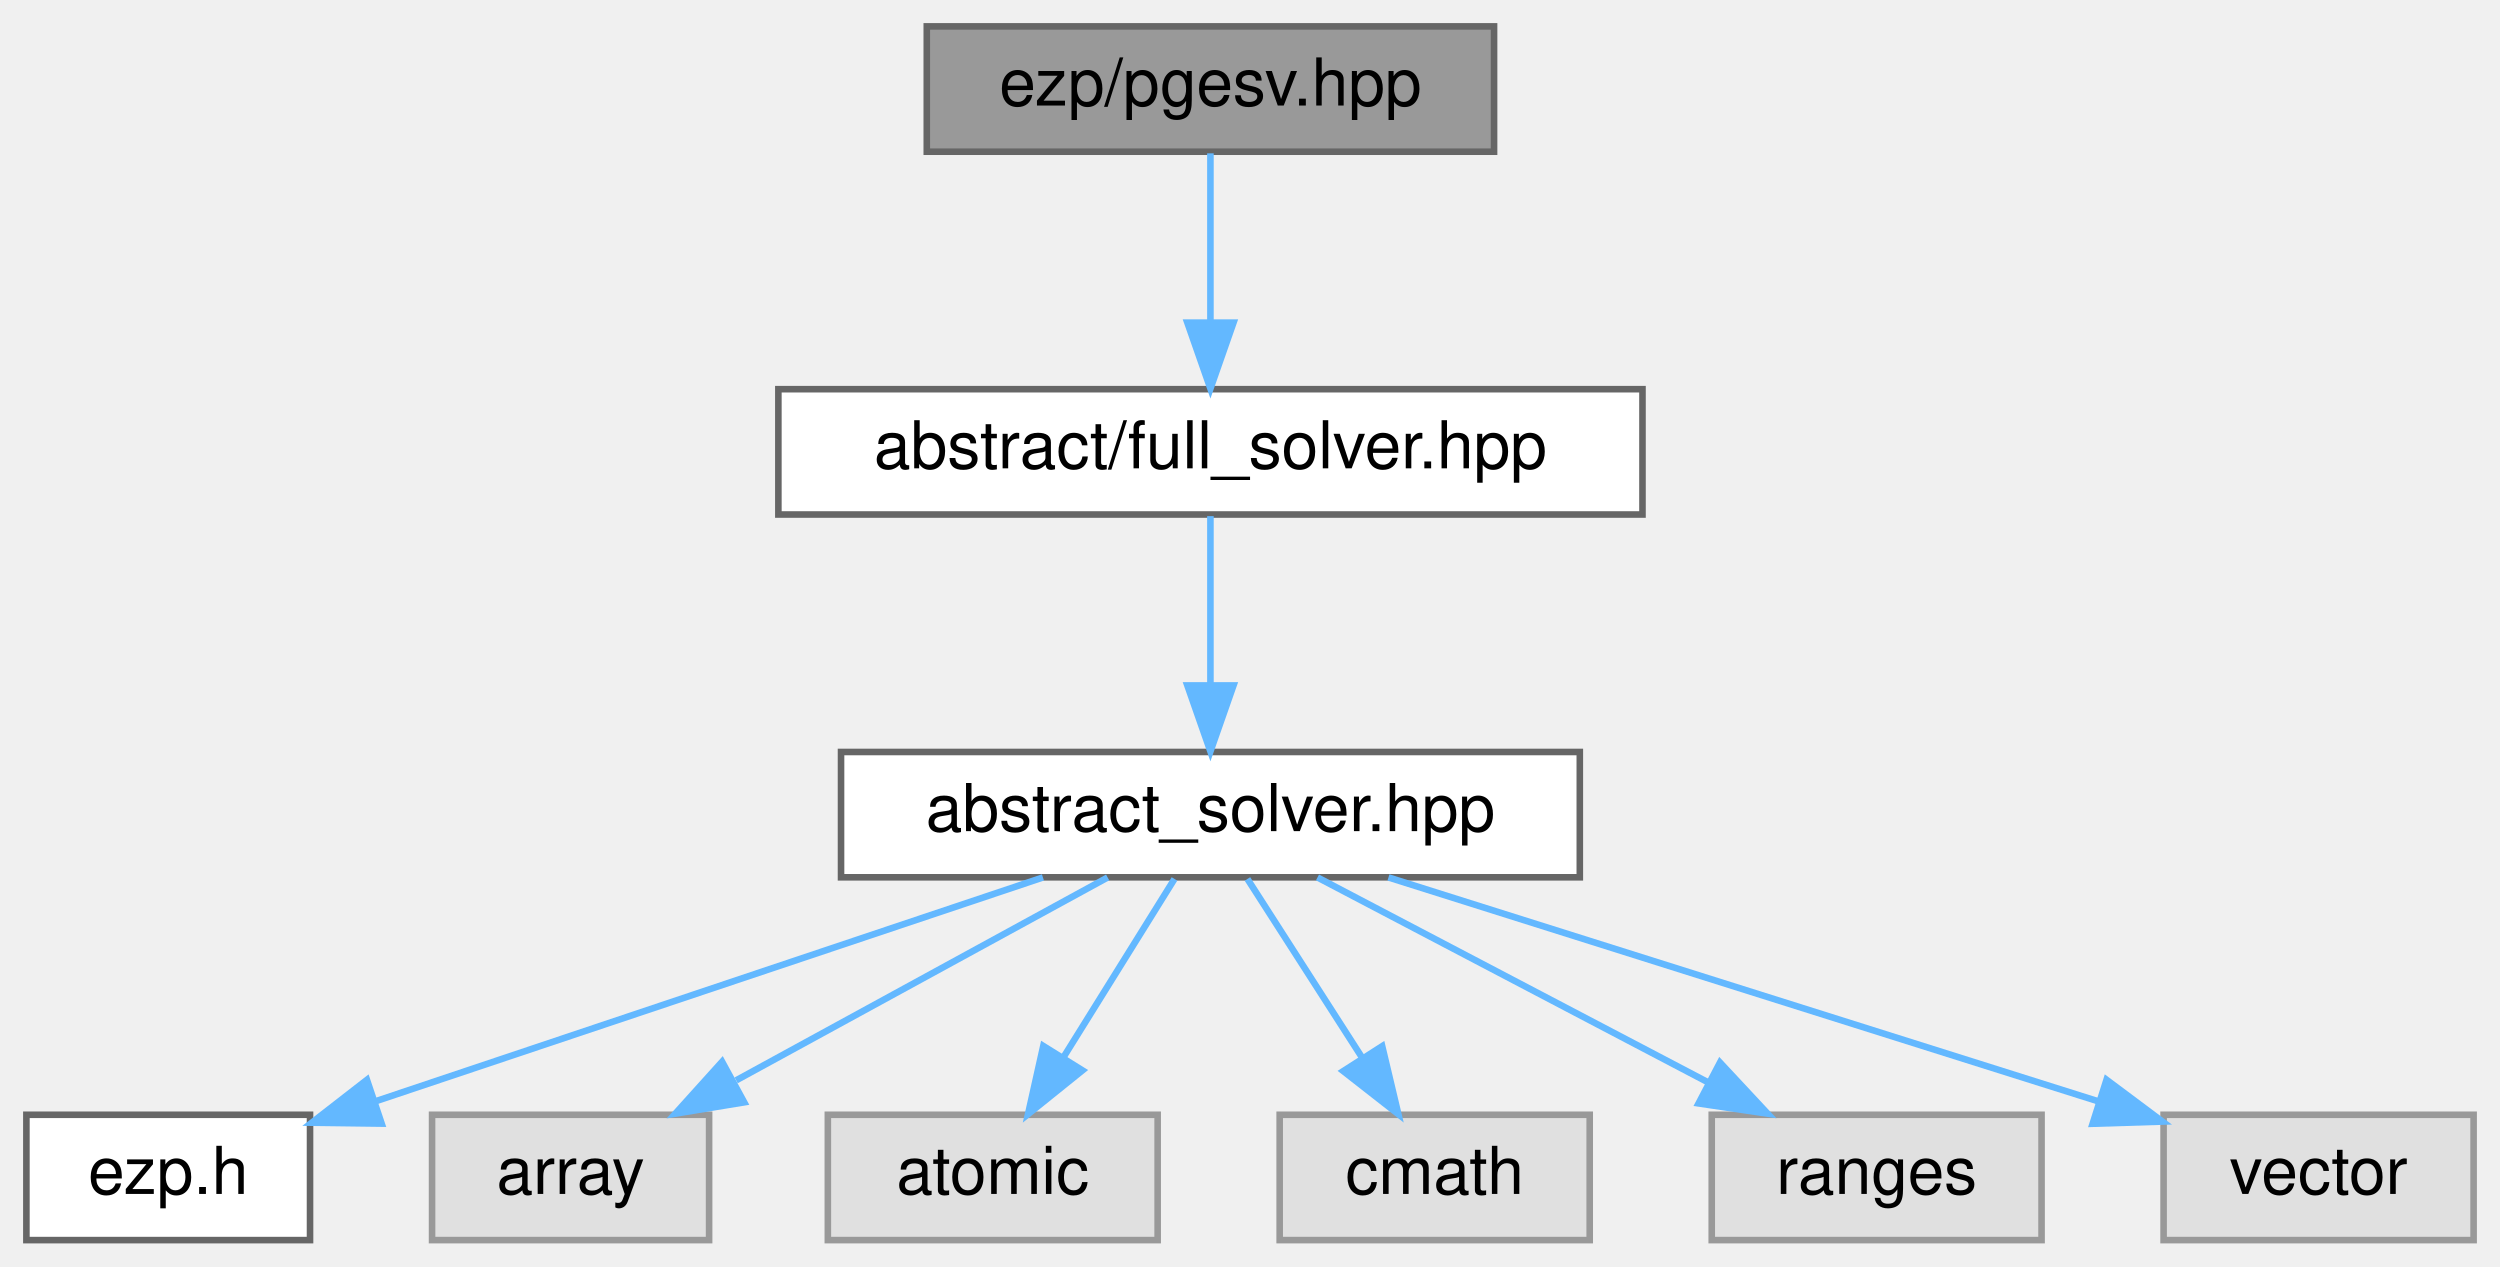
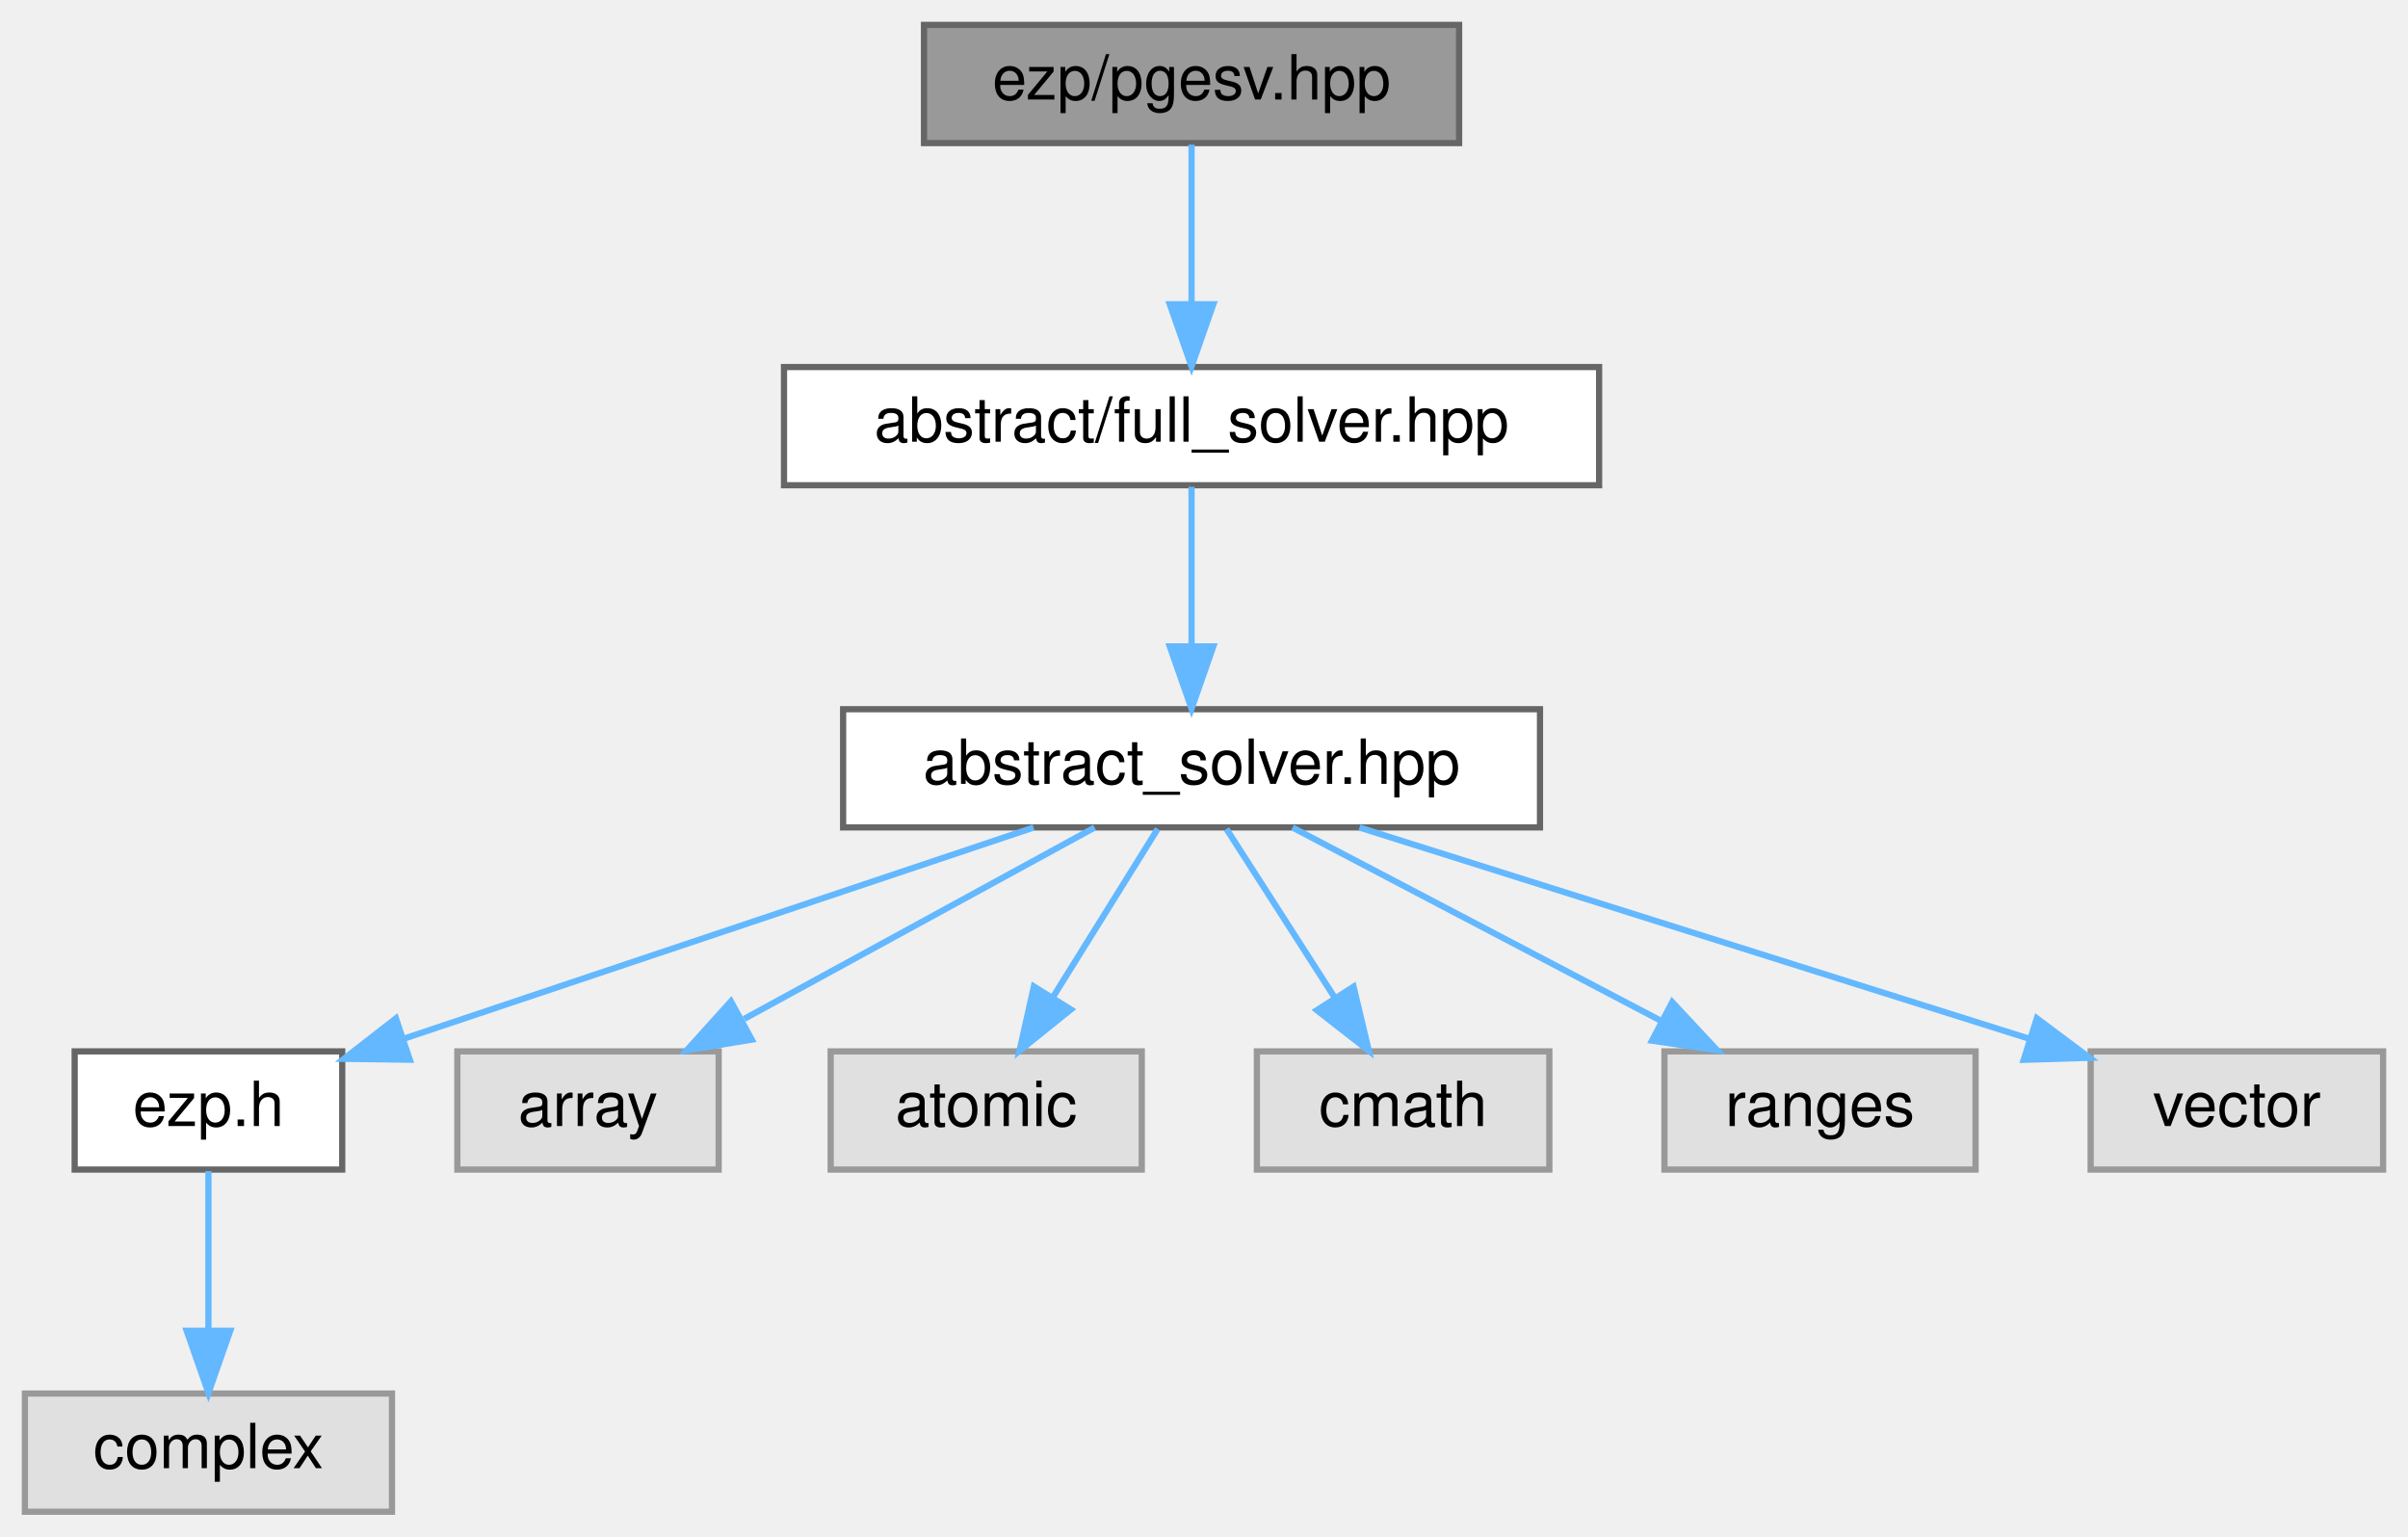
- <svg xmlns="http://www.w3.org/2000/svg" xmlns:xlink="http://www.w3.org/1999/xlink" width="379pt" height="192pt" viewBox="0.00 0.00 379.00 192.00">
-   <g id="graph0" class="graph" transform="scale(1 1) rotate(0) translate(4 188)">
+ <svg xmlns="http://www.w3.org/2000/svg" xmlns:xlink="http://www.w3.org/1999/xlink" width="387pt" height="247pt" viewBox="0.00 0.00 387.00 247.00">
+   <g id="graph0" class="graph" transform="scale(1 1) rotate(0) translate(4 243)">
    <g id="Node000001" class="node">
      <g id="a_Node000001">
        <a xlink:title=" ">
-           <polygon fill="#999999" stroke="#666666" points="222.5,-184 136.5,-184 136.5,-165 222.5,-165 222.5,-184" />
-           <text text-anchor="middle" x="179.5" y="-172" font-family="Helvetica,sans-Serif" font-size="10.00">ezp/pgesv.hpp</text>
+           <polygon fill="#999999" stroke="#666666" points="230.5,-239 144.5,-239 144.5,-220 230.5,-220 230.5,-239" />
+           <text text-anchor="middle" x="187.5" y="-227" font-family="Helvetica,sans-Serif" font-size="10.00">ezp/pgesv.hpp</text>
        </a>
      </g>
    </g>
    <g id="Node000002" class="node">
      <g id="a_Node000002">
        <a xlink:href="../../d0/dec/full__solver_8hpp_source.html" target="_top" xlink:title=" ">
-           <polygon fill="white" stroke="#666666" points="245,-129 114,-129 114,-110 245,-110 245,-129" />
-           <text text-anchor="middle" x="179.5" y="-117" font-family="Helvetica,sans-Serif" font-size="10.00">abstract/full_solver.hpp</text>
+           <polygon fill="white" stroke="#666666" points="253,-184 122,-184 122,-165 253,-165 253,-184" />
+           <text text-anchor="middle" x="187.5" y="-172" font-family="Helvetica,sans-Serif" font-size="10.00">abstract/full_solver.hpp</text>
        </a>
      </g>
    </g>
    <g id="edge1_Node000001_Node000002" class="edge">
      <g id="a_edge1_Node000001_Node000002">
        <a xlink:title=" ">
-           <path fill="none" stroke="#63b8ff" d="M179.5,-164.75C179.5,-157.8 179.5,-147.85 179.5,-139.13" />
-           <polygon fill="#63b8ff" stroke="#63b8ff" points="183,-139.09 179.5,-129.09 176,-139.09 183,-139.09" />
+           <path fill="none" stroke="#63b8ff" d="M187.5,-219.75C187.5,-212.8 187.5,-202.85 187.5,-194.13" />
+           <polygon fill="#63b8ff" stroke="#63b8ff" points="191,-194.09 187.5,-184.09 184,-194.09 191,-194.09" />
        </a>
      </g>
    </g>
    <g id="Node000003" class="node">
      <g id="a_Node000003">
        <a xlink:href="../../dc/ddc/abstract__solver_8hpp_source.html" target="_top" xlink:title=" ">
-           <polygon fill="white" stroke="#666666" points="235.5,-74 123.5,-74 123.5,-55 235.5,-55 235.5,-74" />
-           <text text-anchor="middle" x="179.5" y="-62" font-family="Helvetica,sans-Serif" font-size="10.00">abstract_solver.hpp</text>
+           <polygon fill="white" stroke="#666666" points="243.5,-129 131.5,-129 131.5,-110 243.5,-110 243.5,-129" />
+           <text text-anchor="middle" x="187.5" y="-117" font-family="Helvetica,sans-Serif" font-size="10.00">abstract_solver.hpp</text>
        </a>
      </g>
    </g>
    <g id="edge2_Node000002_Node000003" class="edge">
      <g id="a_edge2_Node000002_Node000003">
        <a xlink:title=" ">
-           <path fill="none" stroke="#63b8ff" d="M179.5,-109.75C179.5,-102.8 179.5,-92.85 179.5,-84.13" />
-           <polygon fill="#63b8ff" stroke="#63b8ff" points="183,-84.09 179.5,-74.09 176,-84.09 183,-84.09" />
+           <path fill="none" stroke="#63b8ff" d="M187.5,-164.75C187.5,-157.8 187.5,-147.85 187.5,-139.13" />
+           <polygon fill="#63b8ff" stroke="#63b8ff" points="191,-139.09 187.5,-129.09 184,-139.09 191,-139.09" />
        </a>
      </g>
    </g>
    <g id="Node000004" class="node">
      <g id="a_Node000004">
        <a xlink:href="../../d1/d4c/ezp_8h_source.html" target="_top" xlink:title=" ">
-           <polygon fill="white" stroke="#666666" points="43,-19 0,-19 0,0 43,0 43,-19" />
-           <text text-anchor="middle" x="21.5" y="-7" font-family="Helvetica,sans-Serif" font-size="10.00">ezp.h</text>
+           <polygon fill="white" stroke="#666666" points="51,-74 8,-74 8,-55 51,-55 51,-74" />
+           <text text-anchor="middle" x="29.5" y="-62" font-family="Helvetica,sans-Serif" font-size="10.00">ezp.h</text>
        </a>
      </g>
    </g>
    <g id="edge3_Node000003_Node000004" class="edge">
      <g id="a_edge3_Node000003_Node000004">
        <a xlink:title=" ">
-           <path fill="none" stroke="#63b8ff" d="M154.11,-54.98C126.65,-45.77 82.81,-31.07 53.12,-21.11" />
-           <polygon fill="#63b8ff" stroke="#63b8ff" points="53.86,-17.66 43.26,-17.8 51.63,-24.3 53.86,-17.66" />
+           <path fill="none" stroke="#63b8ff" d="M162.11,-109.98C134.65,-100.77 90.81,-86.07 61.12,-76.11" />
+           <polygon fill="#63b8ff" stroke="#63b8ff" points="61.86,-72.66 51.26,-72.8 59.63,-79.3 61.86,-72.66" />
+         </a>
+       </g>
+     </g>
+     <g id="Node000006" class="node">
+       <g id="a_Node000006">
+         <a xlink:title=" ">
+           <polygon fill="#e0e0e0" stroke="#999999" points="111.5,-74 69.5,-74 69.5,-55 111.5,-55 111.5,-74" />
+           <text text-anchor="middle" x="90.5" y="-62" font-family="Helvetica,sans-Serif" font-size="10.00">array</text>
+         </a>
+       </g>
+     </g>
+     <g id="edge5_Node000003_Node000006" class="edge">
+       <g id="a_edge5_Node000003_Node000006">
+         <a xlink:title=" ">
+           <path fill="none" stroke="#63b8ff" d="M171.92,-109.98C156.73,-101.69 133.4,-88.94 115.6,-79.22" />
+           <polygon fill="#63b8ff" stroke="#63b8ff" points="116.82,-75.89 106.37,-74.17 113.47,-82.04 116.82,-75.89" />
+         </a>
+       </g>
+     </g>
+     <g id="Node000007" class="node">
+       <g id="a_Node000007">
+         <a xlink:title=" ">
+           <polygon fill="#e0e0e0" stroke="#999999" points="179.5,-74 129.5,-74 129.5,-55 179.5,-55 179.5,-74" />
+           <text text-anchor="middle" x="154.5" y="-62" font-family="Helvetica,sans-Serif" font-size="10.00">atomic</text>
+         </a>
+       </g>
+     </g>
+     <g id="edge6_Node000003_Node000007" class="edge">
+       <g id="a_edge6_Node000003_Node000007">
+         <a xlink:title=" ">
+           <path fill="none" stroke="#63b8ff" d="M182.05,-109.75C177.49,-102.42 170.83,-91.73 165.21,-82.7" />
+           <polygon fill="#63b8ff" stroke="#63b8ff" points="168.1,-80.73 159.85,-74.09 162.16,-84.43 168.1,-80.73" />
+         </a>
+       </g>
+     </g>
+     <g id="Node000008" class="node">
+       <g id="a_Node000008">
+         <a xlink:title=" ">
+           <polygon fill="#e0e0e0" stroke="#999999" points="245,-74 198,-74 198,-55 245,-55 245,-74" />
+           <text text-anchor="middle" x="221.5" y="-62" font-family="Helvetica,sans-Serif" font-size="10.00">cmath</text>
+         </a>
+       </g>
+     </g>
+     <g id="edge7_Node000003_Node000008" class="edge">
+       <g id="a_edge7_Node000003_Node000008">
+         <a xlink:title=" ">
+           <path fill="none" stroke="#63b8ff" d="M193.11,-109.75C197.82,-102.42 204.67,-91.73 210.47,-82.7" />
+           <polygon fill="#63b8ff" stroke="#63b8ff" points="213.54,-84.4 215.99,-74.09 207.64,-80.62 213.54,-84.4" />
+         </a>
+       </g>
+     </g>
+     <g id="Node000009" class="node">
+       <g id="a_Node000009">
+         <a xlink:title=" ">
+           <polygon fill="#e0e0e0" stroke="#999999" points="313.5,-74 263.5,-74 263.5,-55 313.5,-55 313.5,-74" />
+           <text text-anchor="middle" x="288.5" y="-62" font-family="Helvetica,sans-Serif" font-size="10.00">ranges</text>
+         </a>
+       </g>
+     </g>
+     <g id="edge8_Node000003_Node000009" class="edge">
+       <g id="a_edge8_Node000003_Node000009">
+         <a xlink:title=" ">
+           <path fill="none" stroke="#63b8ff" d="M203.73,-109.98C219.68,-101.61 244.28,-88.7 262.88,-78.95" />
+           <polygon fill="#63b8ff" stroke="#63b8ff" points="264.75,-81.92 271.98,-74.17 261.5,-75.72 264.75,-81.92" />
+         </a>
+       </g>
+     </g>
+     <g id="Node000010" class="node">
+       <g id="a_Node000010">
+         <a xlink:title=" ">
+           <polygon fill="#e0e0e0" stroke="#999999" points="379,-74 332,-74 332,-55 379,-55 379,-74" />
+           <text text-anchor="middle" x="355.5" y="-62" font-family="Helvetica,sans-Serif" font-size="10.00">vector</text>
+         </a>
+       </g>
+     </g>
+     <g id="edge9_Node000003_Node000010" class="edge">
+       <g id="a_edge9_Node000003_Node000010">
+         <a xlink:title=" ">
+           <path fill="none" stroke="#63b8ff" d="M214.49,-109.98C243.79,-100.74 290.59,-85.98 322.16,-76.02" />
+           <polygon fill="#63b8ff" stroke="#63b8ff" points="323.35,-79.31 331.83,-72.97 321.24,-72.64 323.35,-79.31" />
        </a>
      </g>
    </g>
    <g id="Node000005" class="node">
      <g id="a_Node000005">
        <a xlink:title=" ">
-           <polygon fill="#e0e0e0" stroke="#999999" points="103.5,-19 61.5,-19 61.5,0 103.5,0 103.5,-19" />
-           <text text-anchor="middle" x="82.5" y="-7" font-family="Helvetica,sans-Serif" font-size="10.00">array</text>
+           <polygon fill="#e0e0e0" stroke="#999999" points="59,-19 0,-19 0,0 59,0 59,-19" />
+           <text text-anchor="middle" x="29.5" y="-7" font-family="Helvetica,sans-Serif" font-size="10.00">complex</text>
        </a>
      </g>
    </g>
-     <g id="edge4_Node000003_Node000005" class="edge">
-       <g id="a_edge4_Node000003_Node000005">
+     <g id="edge4_Node000004_Node000005" class="edge">
+       <g id="a_edge4_Node000004_Node000005">
        <a xlink:title=" ">
-           <path fill="none" stroke="#63b8ff" d="M163.92,-54.98C148.73,-46.69 125.4,-33.94 107.6,-24.22" />
-           <polygon fill="#63b8ff" stroke="#63b8ff" points="108.82,-20.89 98.37,-19.17 105.47,-27.04 108.82,-20.89" />
-         </a>
-       </g>
-     </g>
-     <g id="Node000006" class="node">
-       <g id="a_Node000006">
-         <a xlink:title=" ">
-           <polygon fill="#e0e0e0" stroke="#999999" points="171.5,-19 121.5,-19 121.5,0 171.5,0 171.5,-19" />
-           <text text-anchor="middle" x="146.5" y="-7" font-family="Helvetica,sans-Serif" font-size="10.00">atomic</text>
-         </a>
-       </g>
-     </g>
-     <g id="edge5_Node000003_Node000006" class="edge">
-       <g id="a_edge5_Node000003_Node000006">
-         <a xlink:title=" ">
-           <path fill="none" stroke="#63b8ff" d="M174.05,-54.75C169.49,-47.42 162.83,-36.73 157.21,-27.7" />
-           <polygon fill="#63b8ff" stroke="#63b8ff" points="160.1,-25.73 151.85,-19.09 154.16,-29.43 160.1,-25.73" />
-         </a>
-       </g>
-     </g>
-     <g id="Node000007" class="node">
-       <g id="a_Node000007">
-         <a xlink:title=" ">
-           <polygon fill="#e0e0e0" stroke="#999999" points="237,-19 190,-19 190,0 237,0 237,-19" />
-           <text text-anchor="middle" x="213.5" y="-7" font-family="Helvetica,sans-Serif" font-size="10.00">cmath</text>
-         </a>
-       </g>
-     </g>
-     <g id="edge6_Node000003_Node000007" class="edge">
-       <g id="a_edge6_Node000003_Node000007">
-         <a xlink:title=" ">
-           <path fill="none" stroke="#63b8ff" d="M185.11,-54.75C189.82,-47.42 196.67,-36.73 202.47,-27.7" />
-           <polygon fill="#63b8ff" stroke="#63b8ff" points="205.54,-29.4 207.99,-19.09 199.64,-25.62 205.54,-29.4" />
-         </a>
-       </g>
-     </g>
-     <g id="Node000008" class="node">
-       <g id="a_Node000008">
-         <a xlink:title=" ">
-           <polygon fill="#e0e0e0" stroke="#999999" points="305.5,-19 255.5,-19 255.5,0 305.5,0 305.5,-19" />
-           <text text-anchor="middle" x="280.5" y="-7" font-family="Helvetica,sans-Serif" font-size="10.00">ranges</text>
-         </a>
-       </g>
-     </g>
-     <g id="edge7_Node000003_Node000008" class="edge">
-       <g id="a_edge7_Node000003_Node000008">
-         <a xlink:title=" ">
-           <path fill="none" stroke="#63b8ff" d="M195.73,-54.98C211.68,-46.61 236.28,-33.7 254.88,-23.95" />
-           <polygon fill="#63b8ff" stroke="#63b8ff" points="256.75,-26.92 263.98,-19.17 253.5,-20.72 256.75,-26.92" />
-         </a>
-       </g>
-     </g>
-     <g id="Node000009" class="node">
-       <g id="a_Node000009">
-         <a xlink:title=" ">
-           <polygon fill="#e0e0e0" stroke="#999999" points="371,-19 324,-19 324,0 371,0 371,-19" />
-           <text text-anchor="middle" x="347.5" y="-7" font-family="Helvetica,sans-Serif" font-size="10.00">vector</text>
-         </a>
-       </g>
-     </g>
-     <g id="edge8_Node000003_Node000009" class="edge">
-       <g id="a_edge8_Node000003_Node000009">
-         <a xlink:title=" ">
-           <path fill="none" stroke="#63b8ff" d="M206.49,-54.98C235.79,-45.74 282.59,-30.98 314.16,-21.02" />
-           <polygon fill="#63b8ff" stroke="#63b8ff" points="315.35,-24.31 323.83,-17.97 313.24,-17.64 315.35,-24.31" />
+           <path fill="none" stroke="#63b8ff" d="M29.5,-54.75C29.5,-47.8 29.5,-37.85 29.5,-29.13" />
+           <polygon fill="#63b8ff" stroke="#63b8ff" points="33,-29.09 29.5,-19.09 26,-29.09 33,-29.09" />
        </a>
      </g>
    </g>
  </g>
</svg>
